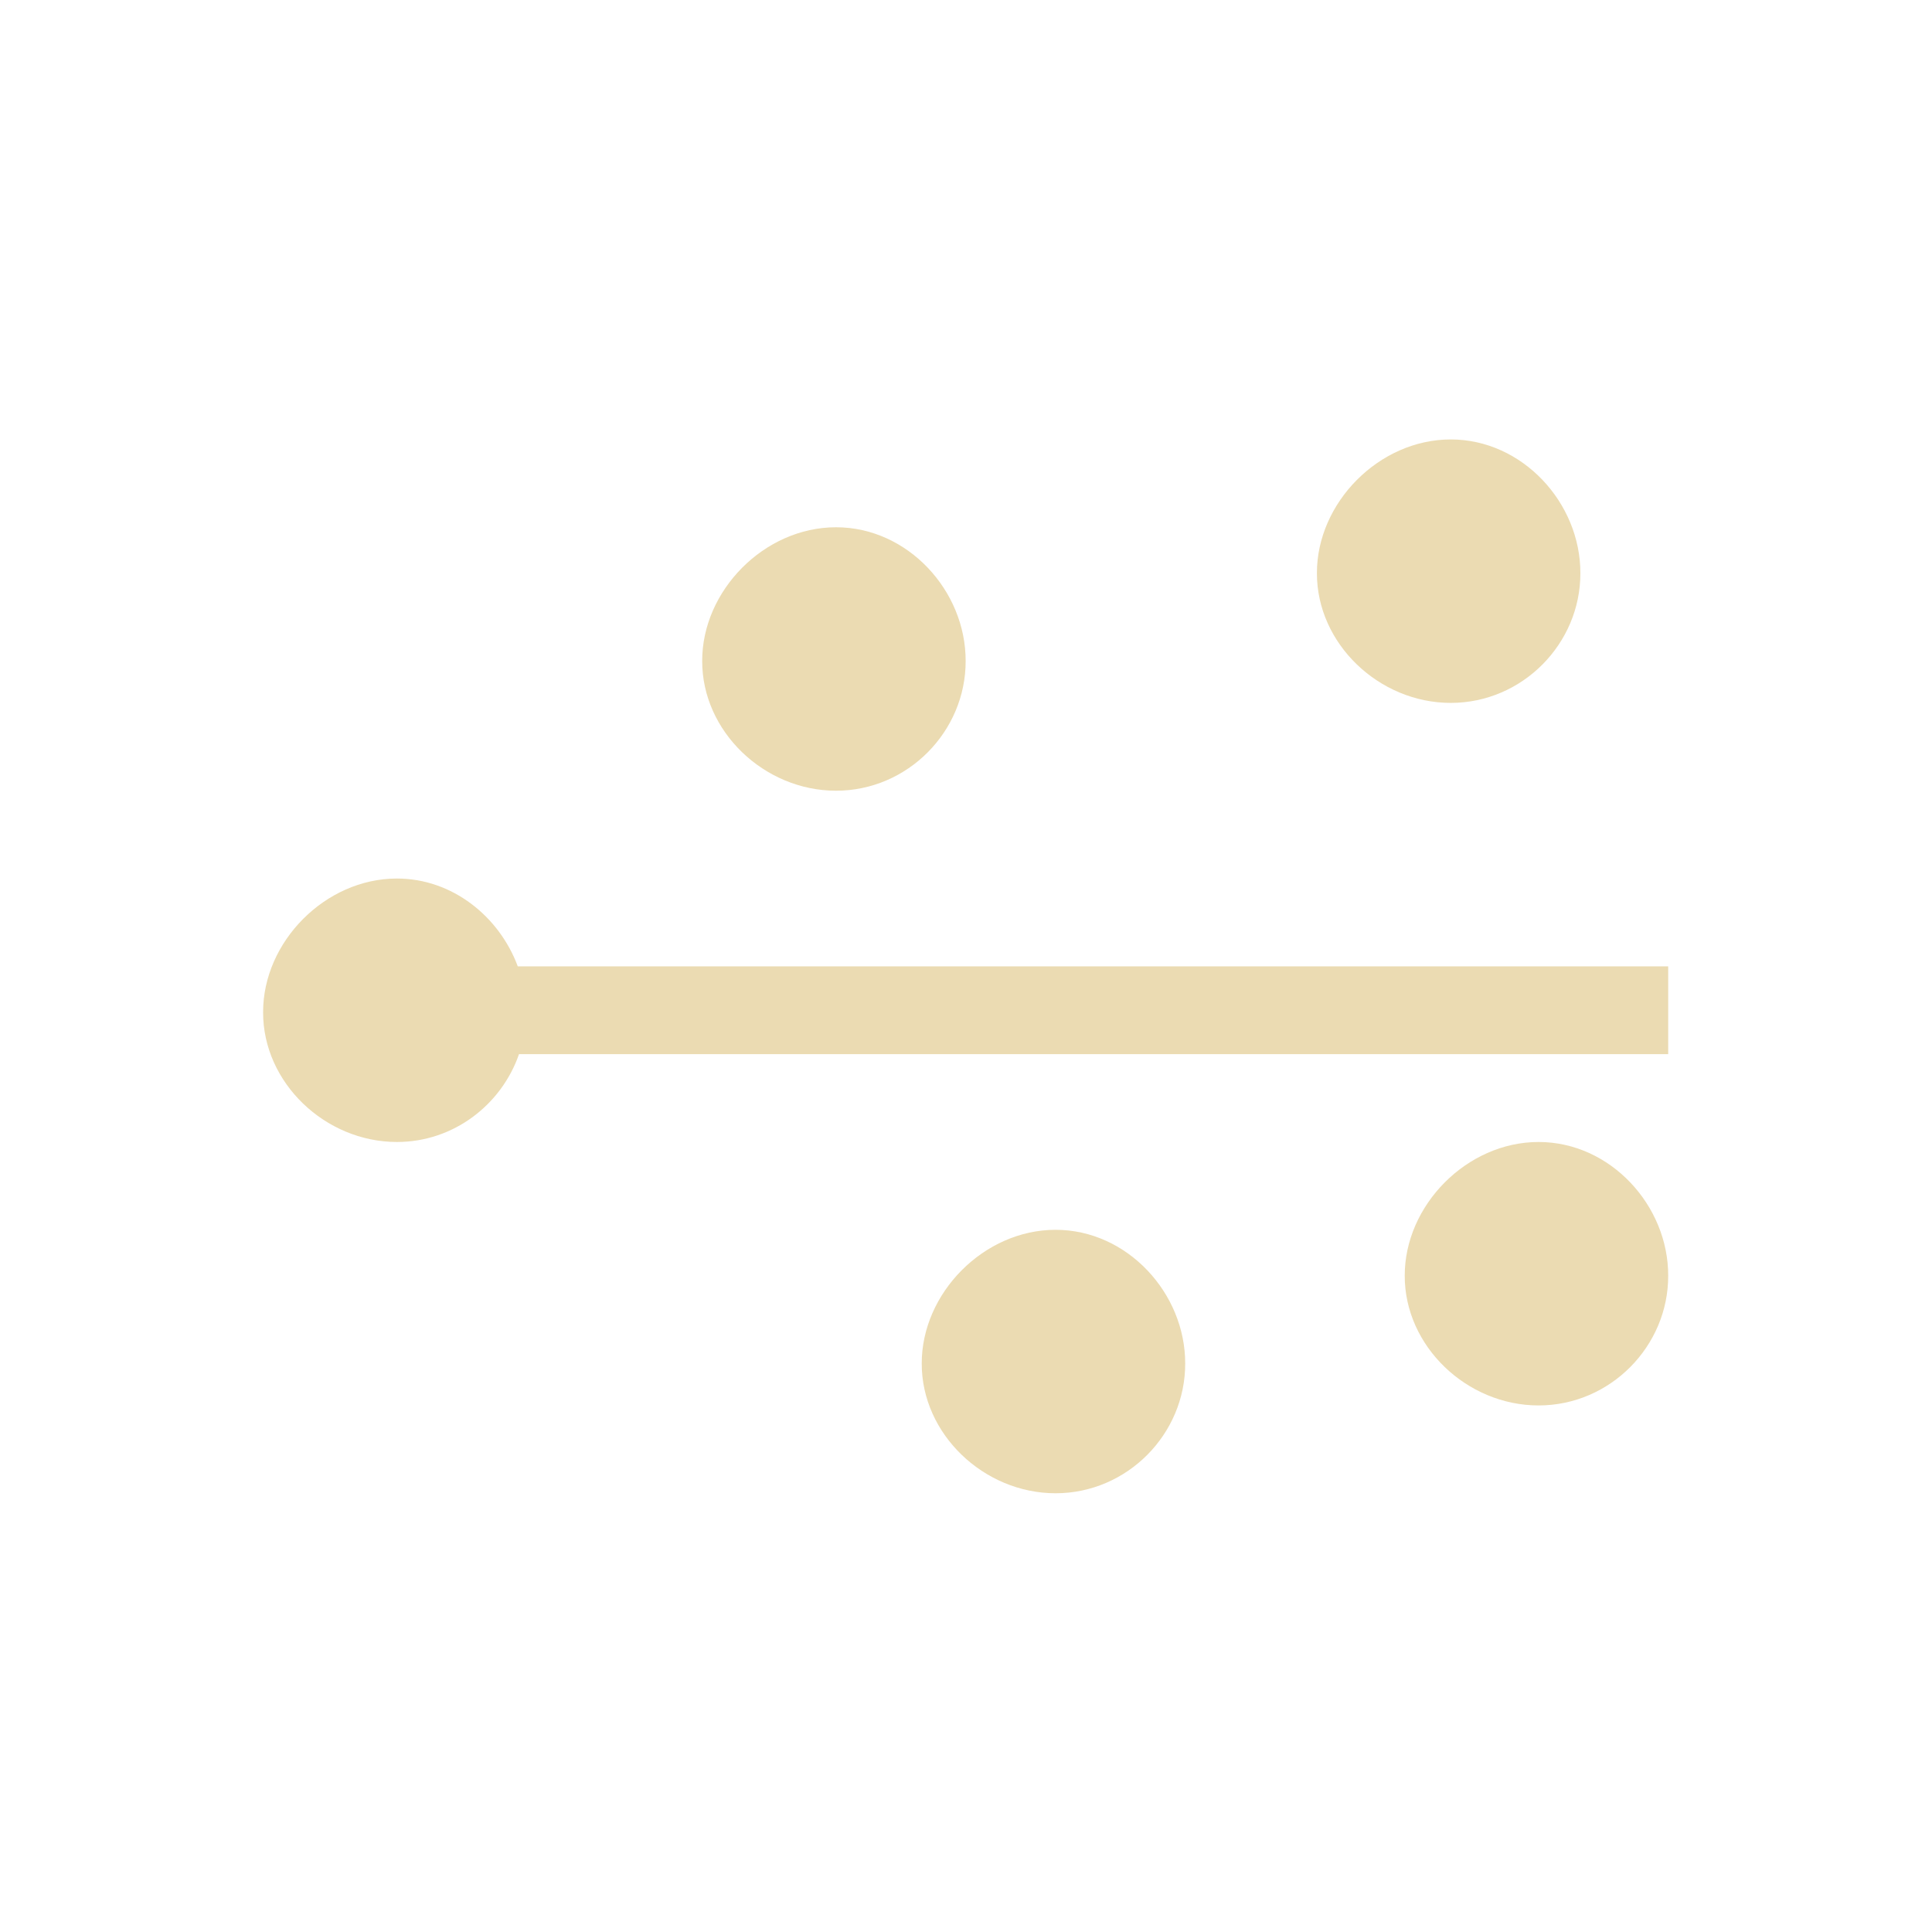
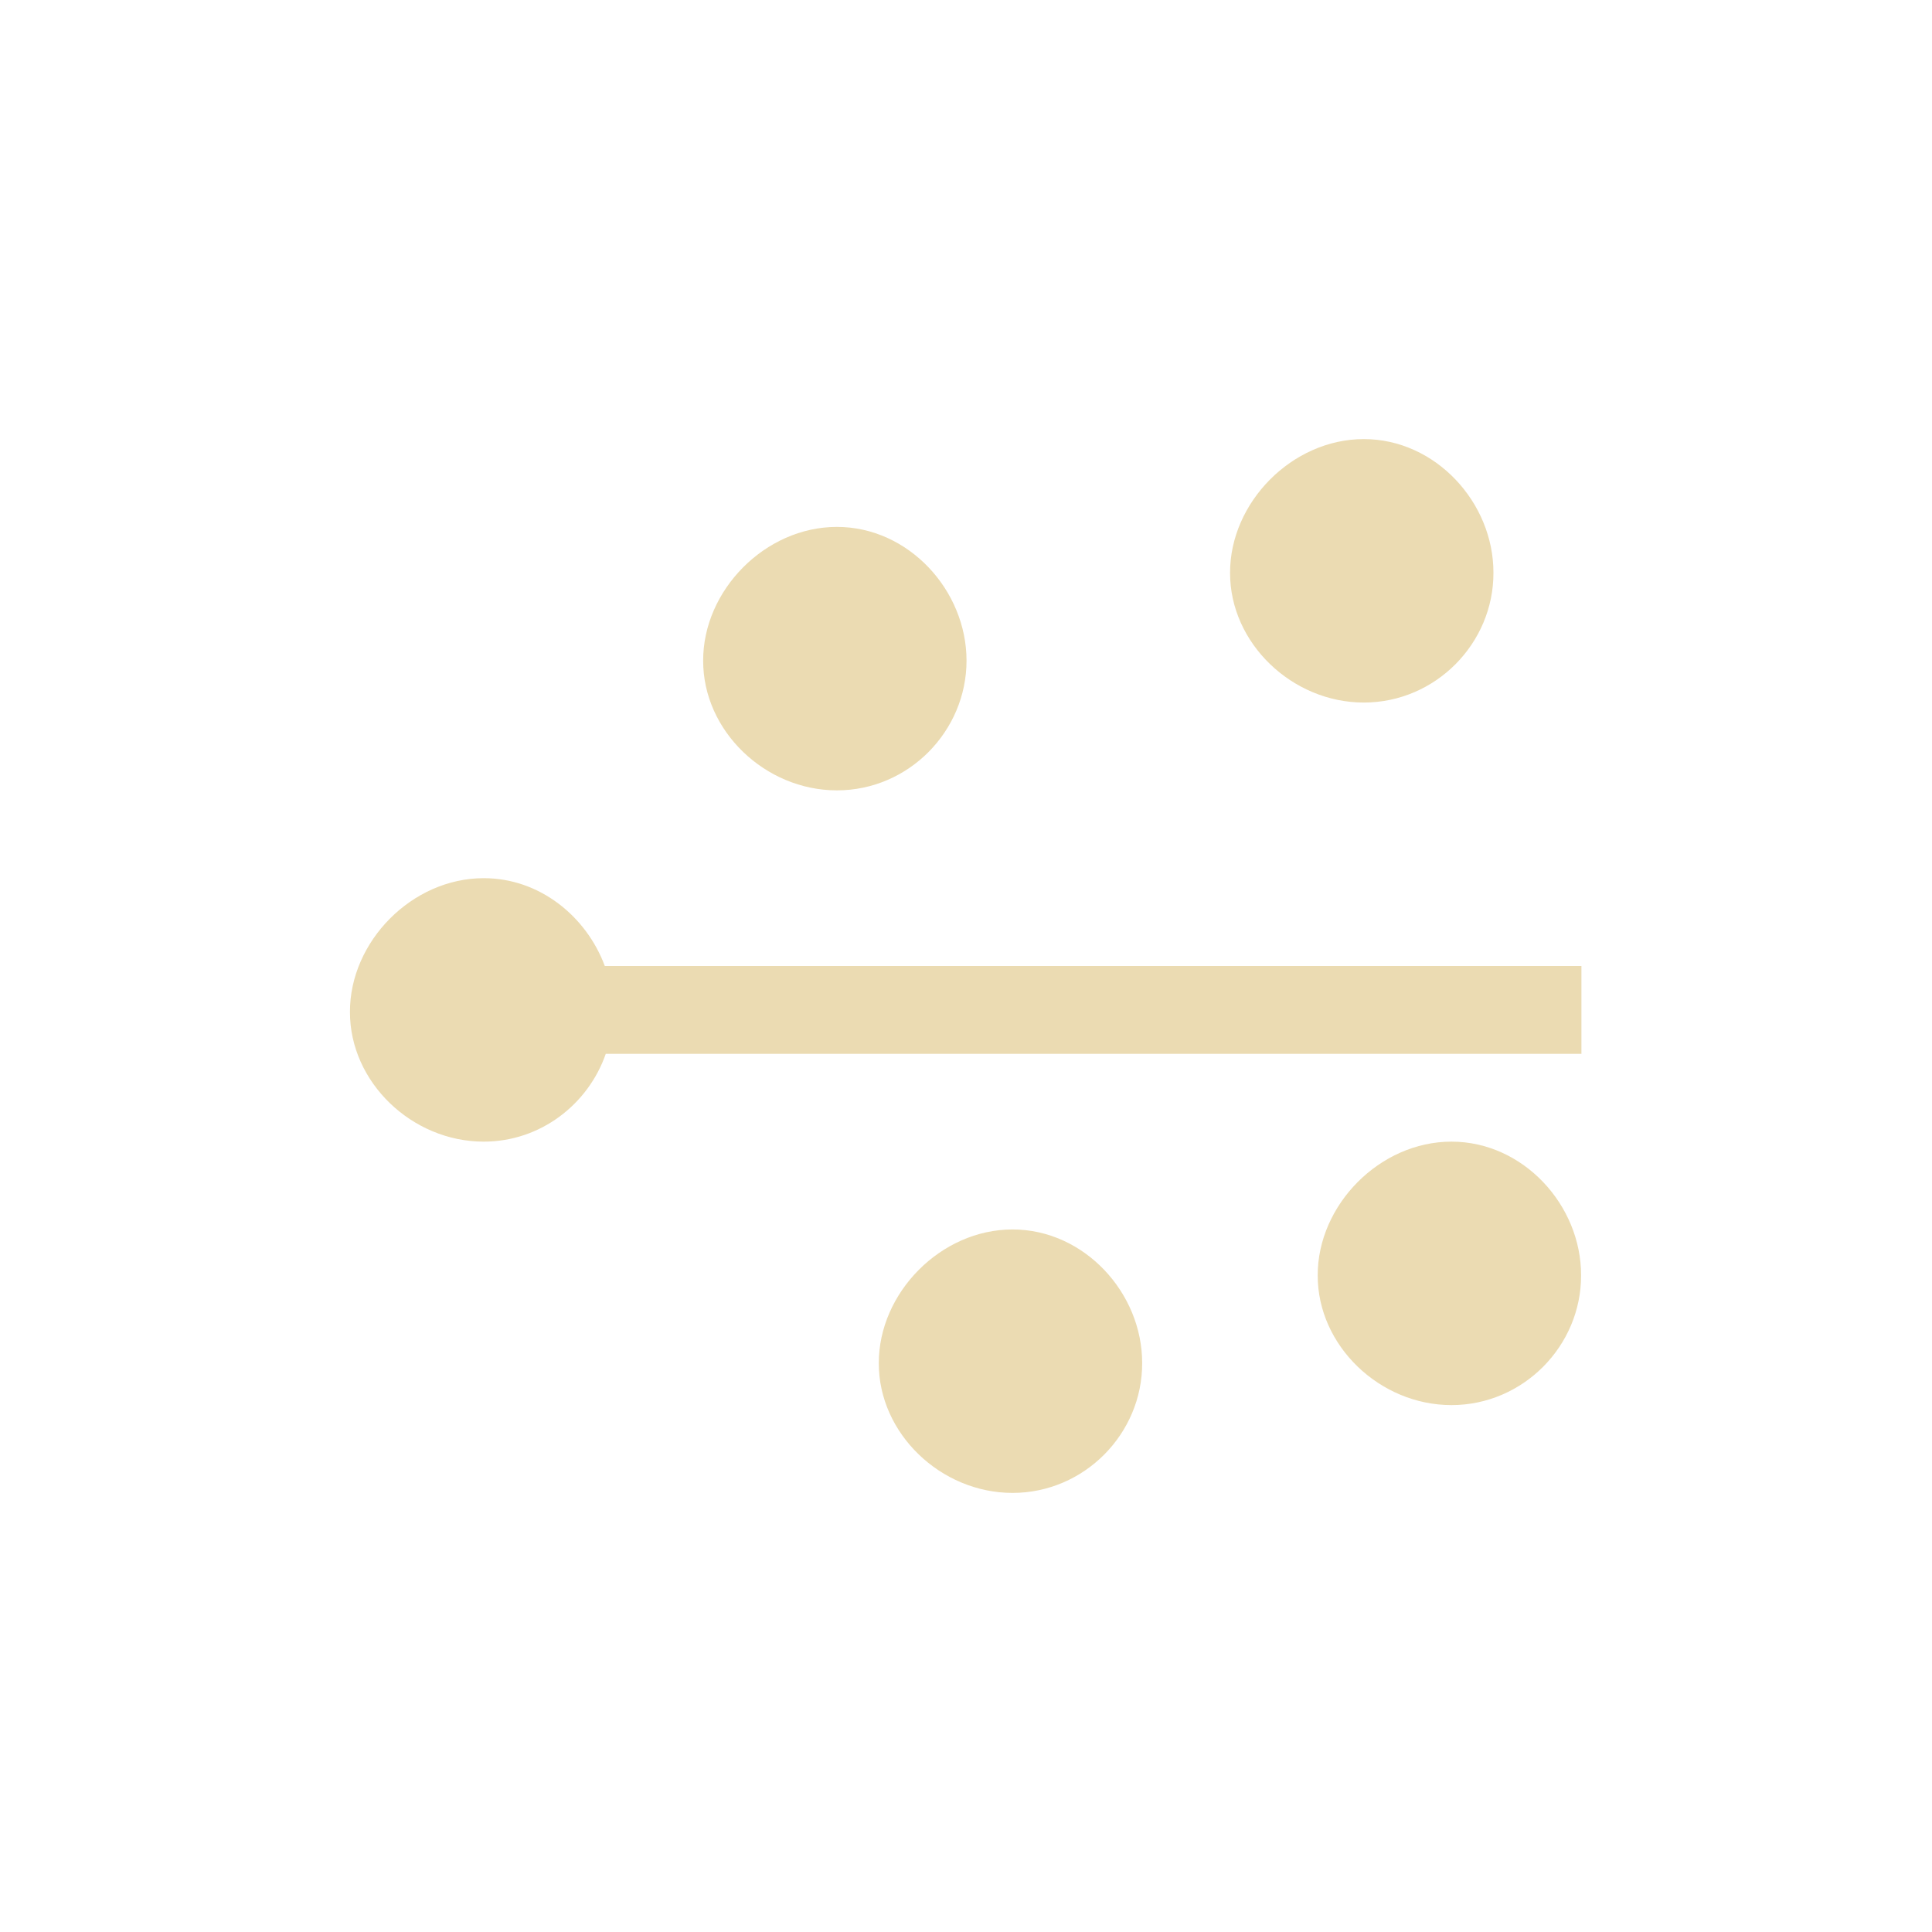
- <svg xmlns="http://www.w3.org/2000/svg" width="22" height="22" viewBox="0 0 22 22">
+ <svg xmlns="http://www.w3.org/2000/svg" width="22" height="22" version="1.1" viewBox="0 0 22 22">
  <defs>
-     <style id="current-color-scheme" type="text/css">
-    .ColorScheme-Text { color:#ebdbb2; } .ColorScheme-Highlight { color:#458588; }
-   </style>
+     <style type="text/css">.ColorScheme-Text { color:#ebdbb2; } .ColorScheme-Highlight { color:#458588; }</style>
  </defs>
-   <path style="fill:currentColor" class="ColorScheme-Text" d="M 13.52 2.004 C 12.702 2.004 11.994 2.727 11.996 3.527 C 11.994 4.328 12.702 5.004 13.52 5.004 C 14.337 5.004 14.998 4.328 14.996 3.527 C 14.998 2.727 14.337 2.004 13.52 2.004 z M 6.52 3.004 C 5.702 3.004 4.994 3.727 4.996 4.527 C 4.994 5.328 5.702 6.004 6.52 6.004 C 7.337 6.004 7.998 5.328 7.996 4.527 C 7.998 3.727 7.337 3.004 6.52 3.004 z M 1.52 7.004 C 0.702 7.004 -0.006 7.727 -0.004 8.527 C -0.006 9.328 0.702 10.004 1.52 10.004 C 2.167 10.004 2.711 9.578 2.91 9.004 L 15.996 9.004 L 15.996 8.004 L 2.896 8.004 C 2.686 7.438 2.152 7.004 1.52 7.004 z M 14.52 10.004 C 13.702 10.004 12.994 10.727 12.996 11.527 C 12.994 12.328 13.702 13.004 14.52 13.004 C 15.337 13.004 15.998 12.328 15.996 11.527 C 15.998 10.727 15.337 10.004 14.52 10.004 z M 9.02 11.004 C 8.202 11.004 7.494 11.727 7.496 12.527 C 7.494 13.328 8.202 14.004 9.02 14.004 C 9.837 14.004 10.498 13.328 10.496 12.527 C 10.498 11.727 9.837 11.004 9.02 11.004 z" transform="translate(3 3)" />
+   <path class="ColorScheme-Text" d="m15.53 5c-0.818 0-1.525 0.723-1.523 1.523-2e-3 0.8 0.706 1.477 1.523 1.477 0.818 0 1.478-0.676 1.476-1.477 2e-3 -0.8-0.659-1.523-1.476-1.523zm-6 1c-0.818 0-1.525 0.723-1.523 1.523-2e-3 0.8 0.706 1.477 1.523 1.477 0.818 0 1.476-0.676 1.476-1.477 0-0.8-0.659-1.523-1.476-1.523zm-4.022 4c-0.818 0-1.525 0.723-1.523 1.523-2e-3 0.8 0.706 1.477 1.523 1.477 0.647 0 1.191-0.426 1.39-1h11.11v-1h-5.917-5.204c-0.21-0.566-0.744-1-1.377-1zm11.02 3c-0.818 0-1.525 0.723-1.523 1.523-2e-3 0.8 0.706 1.477 1.523 1.477 0.818 0 1.478-0.676 1.476-1.477 2e-3 -0.8-0.659-1.523-1.476-1.523zm-4.998 1c-0.818 0-1.525 0.723-1.523 1.523-2e-3 0.8 0.706 1.477 1.523 1.477 0.818 0 1.478-0.676 1.476-1.477 2e-3 -0.8-0.659-1.523-1.476-1.523z" fill="currentColor" stroke-width="1" />
</svg>
